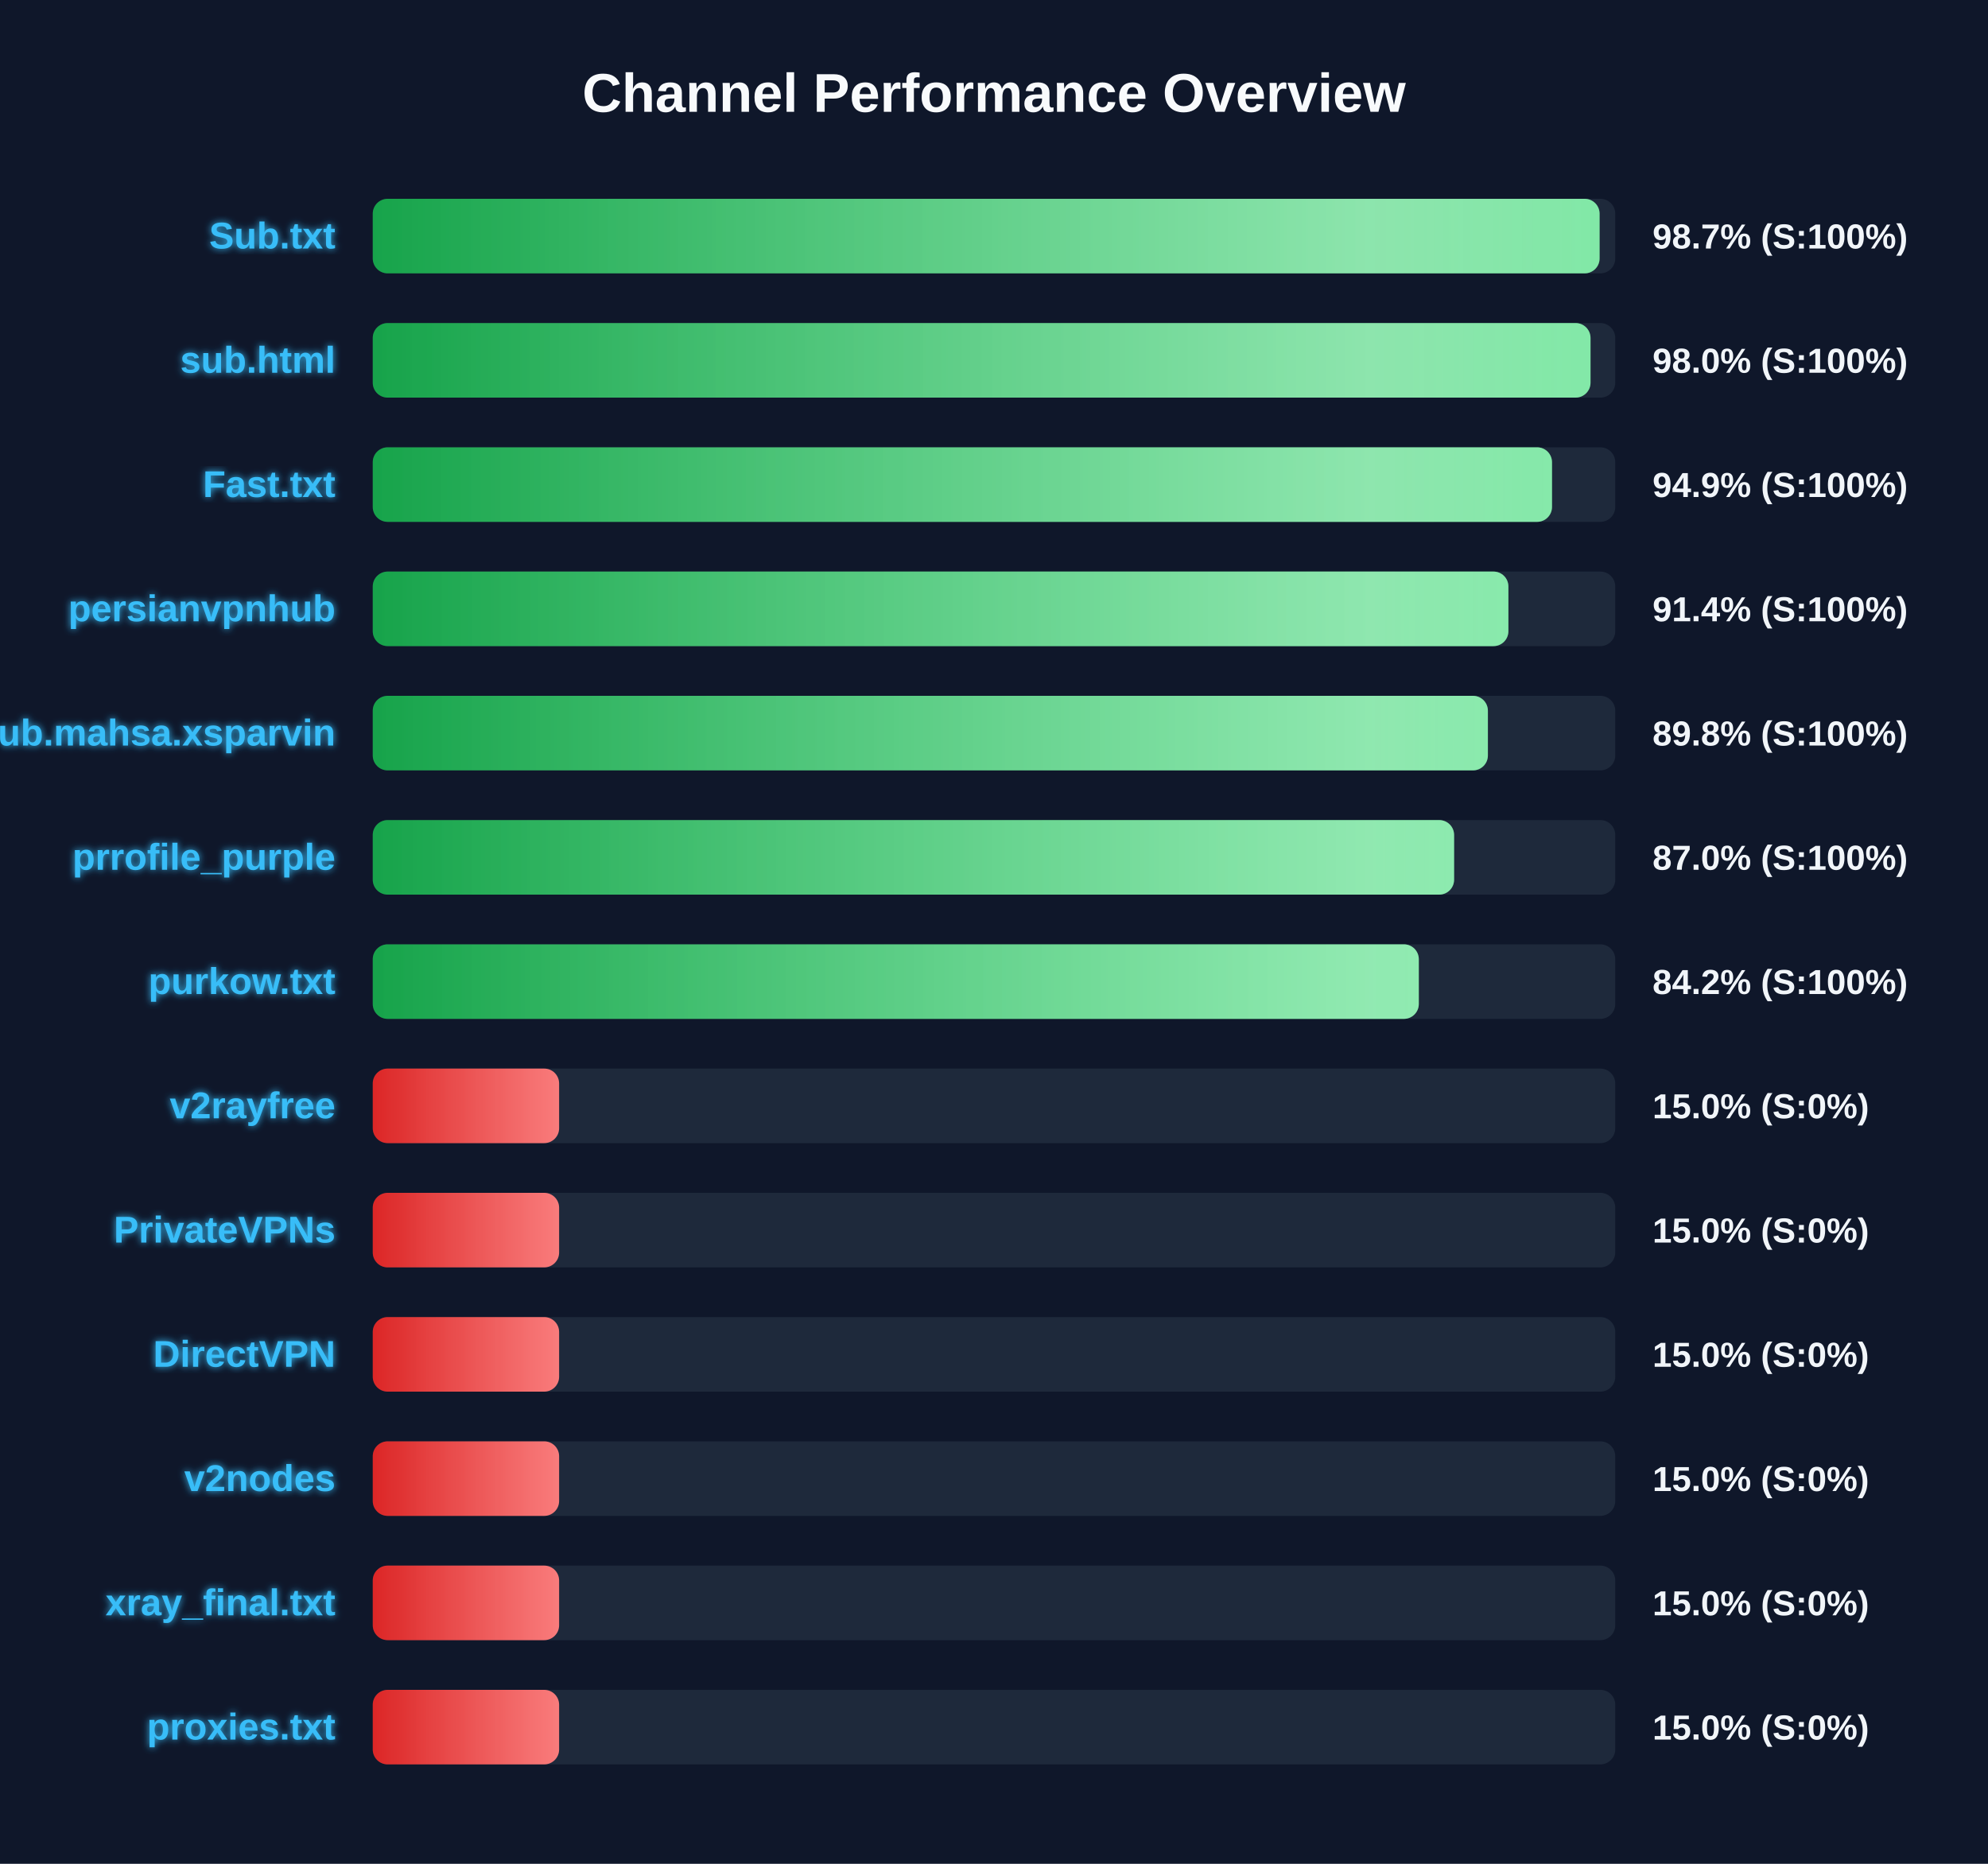
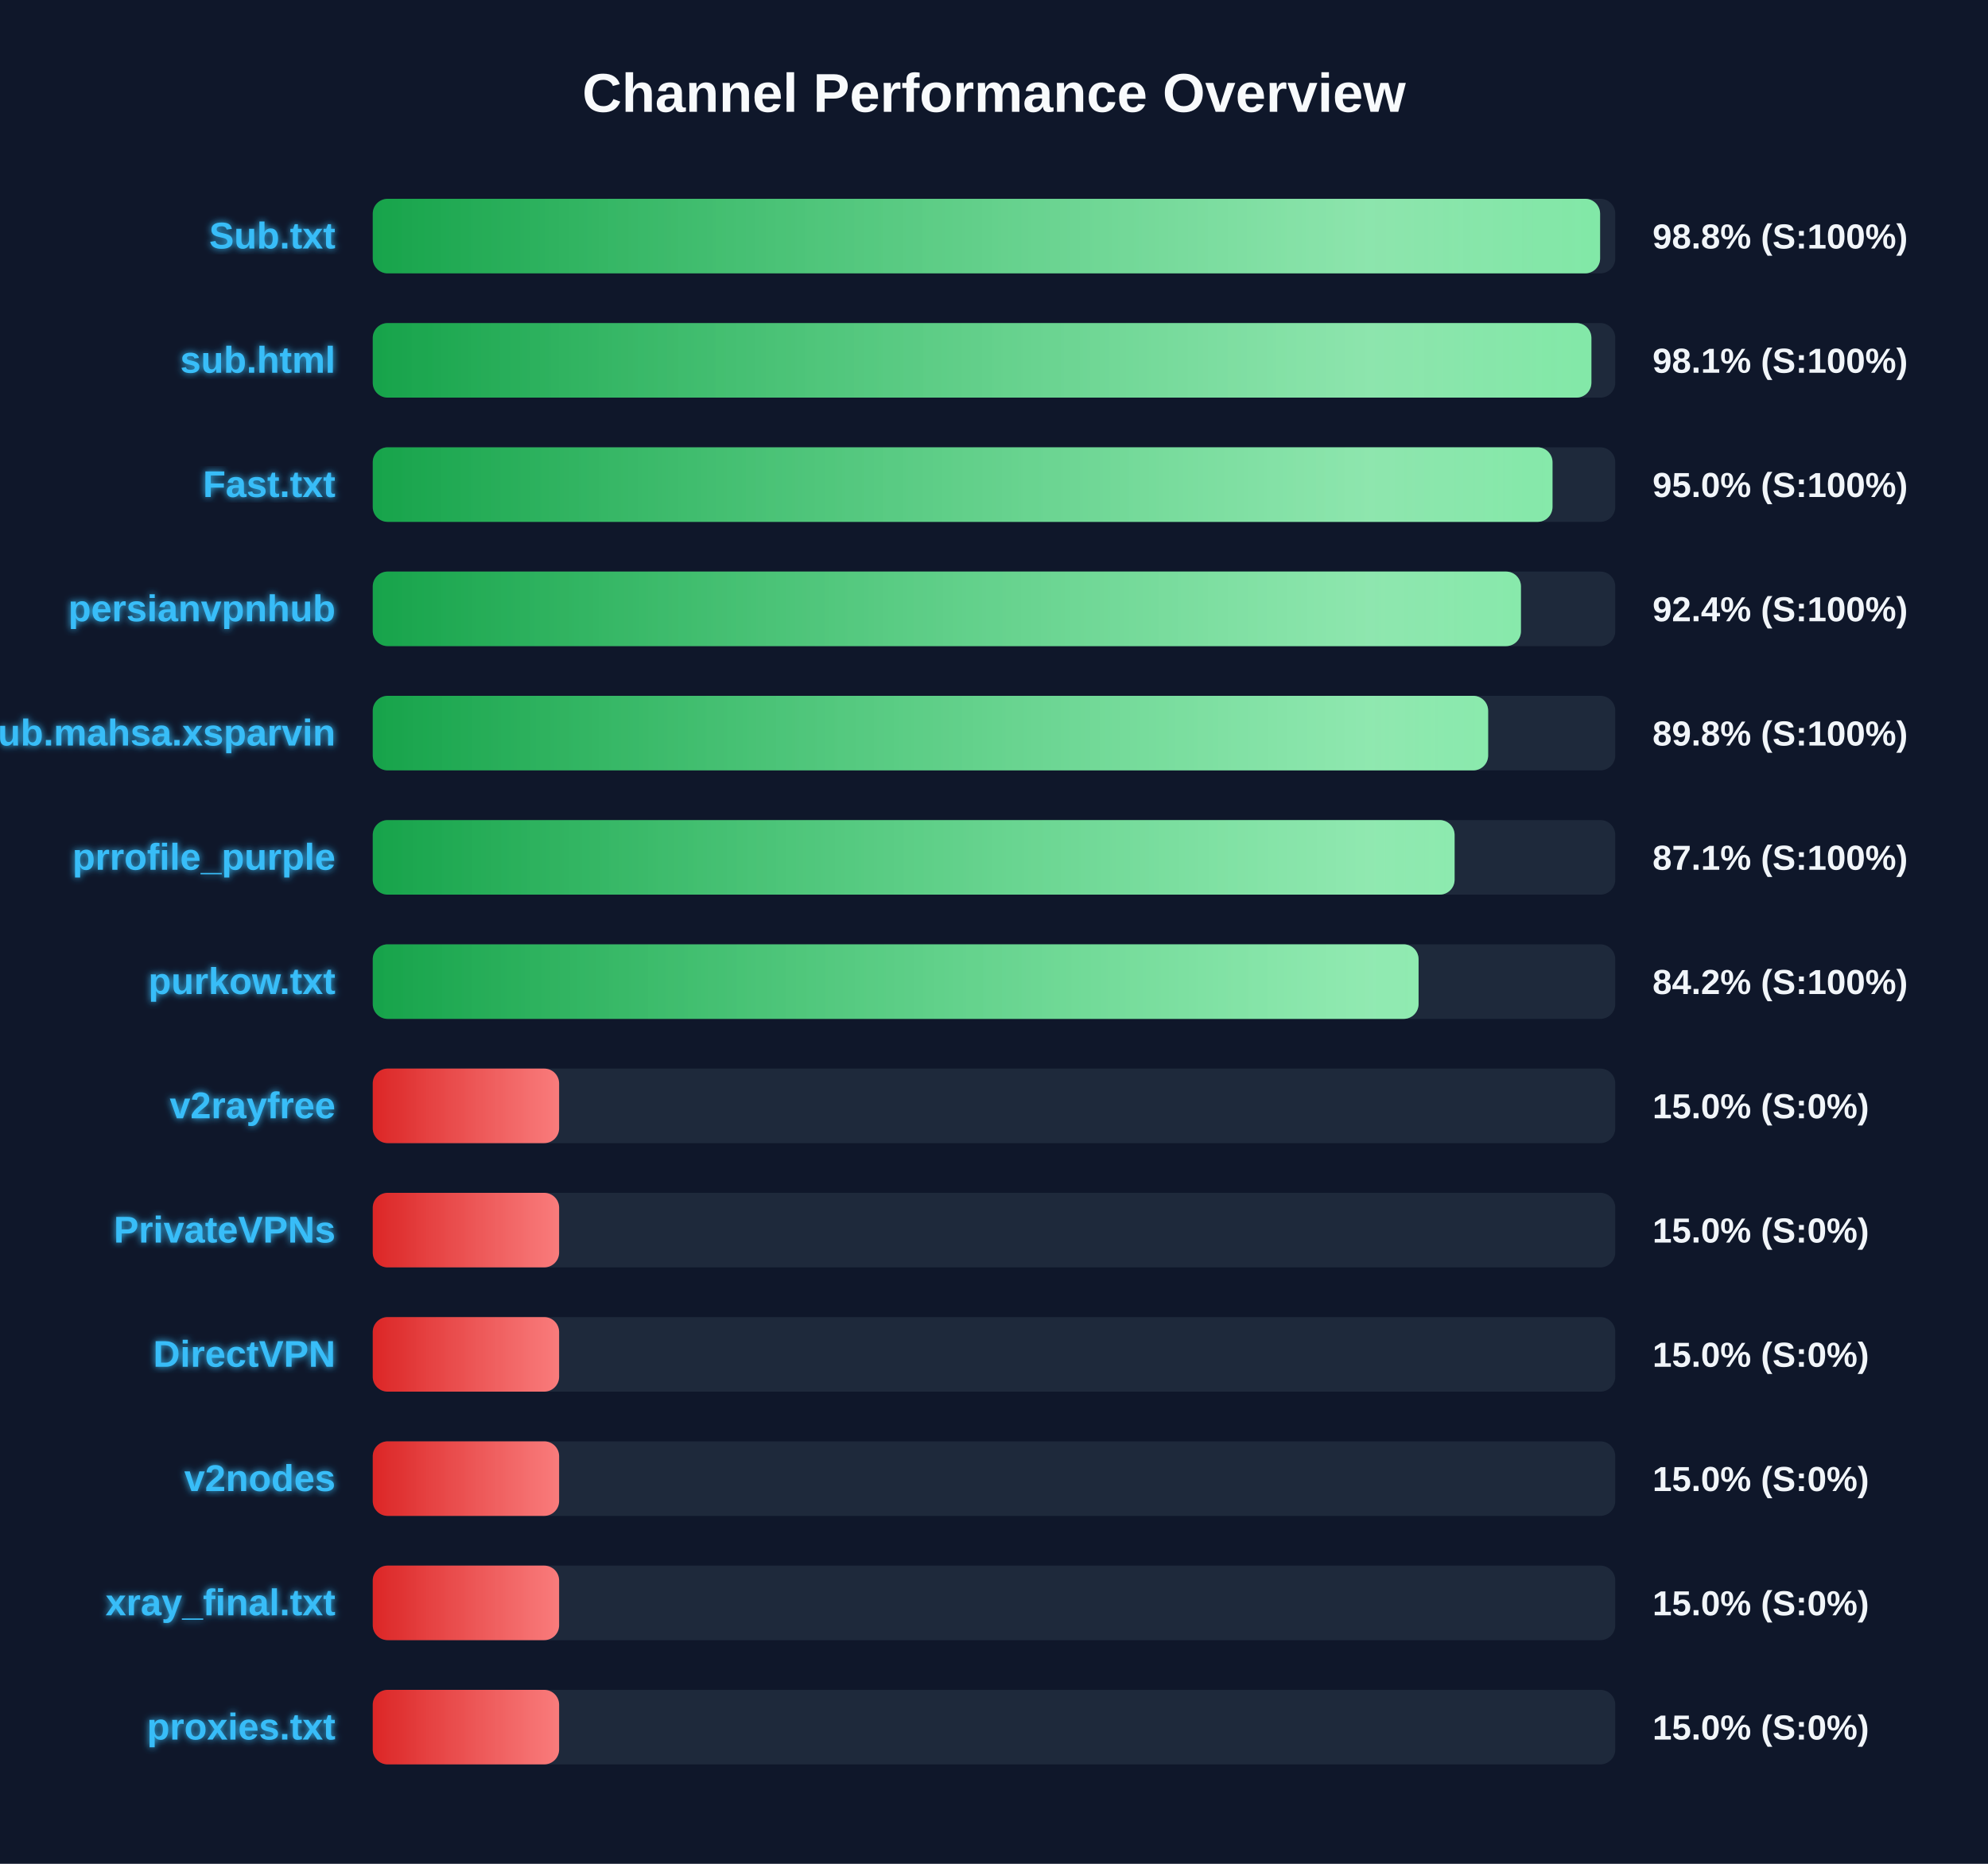
<svg xmlns="http://www.w3.org/2000/svg" width="800" height="750" version="1.1">
  <defs>
    <linearGradient id="grad-green" x1="0%" y1="0%" x2="100%" y2="0%">
      <stop offset="0%" stop-color="#16a34a" />
      <stop offset="100%" stop-color="#4ade80" />
    </linearGradient>
    <linearGradient id="grad-yellow" x1="0%" y1="0%" x2="100%" y2="0%">
      <stop offset="0%" stop-color="#ca8a04" />
      <stop offset="100%" stop-color="#fde047" />
    </linearGradient>
    <linearGradient id="grad-red" x1="0%" y1="0%" x2="100%" y2="0%">
      <stop offset="0%" stop-color="#dc2626" />
      <stop offset="100%" stop-color="#f87171" />
    </linearGradient>
    <linearGradient id="shimmer" x1="0%" y1="0%" x2="100%" y2="0%">
      <stop offset="0%" stop-color="rgba(255,255,255,0)" />
      <stop offset="50%" stop-color="rgba(255,255,255,0.4)" />
      <stop offset="100%" stop-color="rgba(255,255,255,0)" />
    </linearGradient>
    <filter id="glow" x="-20%" y="-20%" width="140%" height="140%">
      <feGaussianBlur stdDeviation="1.5" result="blur" />
      <feComposite in="SourceGraphic" in2="blur" operator="over" />
    </filter>
  </defs>
  <style>
        .bg-rect { fill: #0f172a; }
        .title { font: bold 22px 'Segoe UI', Arial, sans-serif; fill: #f8fafc; }
        .row { font: bold 15px 'Segoe UI', Arial, sans-serif; fill: #38bdf8; filter: url(#glow); }
        .score { font: bold 14px 'Segoe UI', Arial, sans-serif; fill: #f1f5f9; }
        @keyframes shimmer-anim {
            0% { transform: translateX(-100%); }
            100% { transform: translateX(200%); }
        }
        .shimmer-rect {
            animation: shimmer-anim 2.5s infinite linear;
        }
    </style>
  <rect width="100%" height="100%" class="bg-rect" />
  <text x="400" y="45" text-anchor="middle" class="title">Channel Performance Overview</text>
  <rect x="150" y="80" width="500" height="30" fill="#1e293b" rx="6" />
  <clipPath id="clip-0">
-     <rect x="150" y="80" width="493.7" height="30" rx="6" />
+     <rect x="150" y="80" width="493.9" height="30" rx="6" />
  </clipPath>
-   <rect x="150" y="80" width="493.7" height="30" fill="url(#grad-green)" rx="6" />
+   <rect x="150" y="80" width="493.9" height="30" fill="url(#grad-green)" rx="6" />
  <g clip-path="url(#clip-0)">
    <rect x="150" y="80" width="100%" height="30" fill="url(#shimmer)" class="shimmer-rect" />
  </g>
  <text x="135" y="100" text-anchor="end" class="row">Sub.txt</text>
-   <text x="665" y="100" text-anchor="start" class="score">98.7% (S:100%)</text>
+   <text x="665" y="100" text-anchor="start" class="score">98.8% (S:100%)</text>
  <rect x="150" y="130" width="500" height="30" fill="#1e293b" rx="6" />
  <clipPath id="clip-1">
-     <rect x="150" y="130" width="490.05" height="30" rx="6" />
+     <rect x="150" y="130" width="490.4" height="30" rx="6" />
  </clipPath>
-   <rect x="150" y="130" width="490.05" height="30" fill="url(#grad-green)" rx="6" />
+   <rect x="150" y="130" width="490.4" height="30" fill="url(#grad-green)" rx="6" />
  <g clip-path="url(#clip-1)">
    <rect x="150" y="130" width="100%" height="30" fill="url(#shimmer)" class="shimmer-rect" />
  </g>
  <text x="135" y="150" text-anchor="end" class="row">sub.html</text>
-   <text x="665" y="150" text-anchor="start" class="score">98.0% (S:100%)</text>
+   <text x="665" y="150" text-anchor="start" class="score">98.1% (S:100%)</text>
  <rect x="150" y="180" width="500" height="30" fill="#1e293b" rx="6" />
  <clipPath id="clip-2">
-     <rect x="150" y="180" width="474.55" height="30" rx="6" />
+     <rect x="150" y="180" width="474.75" height="30" rx="6" />
  </clipPath>
-   <rect x="150" y="180" width="474.55" height="30" fill="url(#grad-green)" rx="6" />
+   <rect x="150" y="180" width="474.75" height="30" fill="url(#grad-green)" rx="6" />
  <g clip-path="url(#clip-2)">
    <rect x="150" y="180" width="100%" height="30" fill="url(#shimmer)" class="shimmer-rect" />
  </g>
  <text x="135" y="200" text-anchor="end" class="row">Fast.txt</text>
-   <text x="665" y="200" text-anchor="start" class="score">94.9% (S:100%)</text>
+   <text x="665" y="200" text-anchor="start" class="score">95.0% (S:100%)</text>
  <rect x="150" y="230" width="500" height="30" fill="#1e293b" rx="6" />
  <clipPath id="clip-3">
-     <rect x="150" y="230" width="457.0" height="30" rx="6" />
+     <rect x="150" y="230" width="462.05" height="30" rx="6" />
  </clipPath>
-   <rect x="150" y="230" width="457.0" height="30" fill="url(#grad-green)" rx="6" />
+   <rect x="150" y="230" width="462.05" height="30" fill="url(#grad-green)" rx="6" />
  <g clip-path="url(#clip-3)">
    <rect x="150" y="230" width="100%" height="30" fill="url(#shimmer)" class="shimmer-rect" />
  </g>
  <text x="135" y="250" text-anchor="end" class="row">persianvpnhub</text>
-   <text x="665" y="250" text-anchor="start" class="score">91.4% (S:100%)</text>
+   <text x="665" y="250" text-anchor="start" class="score">92.4% (S:100%)</text>
  <rect x="150" y="280" width="500" height="30" fill="#1e293b" rx="6" />
  <clipPath id="clip-4">
-     <rect x="150" y="280" width="448.75" height="30" rx="6" />
+     <rect x="150" y="280" width="448.85" height="30" rx="6" />
  </clipPath>
-   <rect x="150" y="280" width="448.75" height="30" fill="url(#grad-green)" rx="6" />
+   <rect x="150" y="280" width="448.85" height="30" fill="url(#grad-green)" rx="6" />
  <g clip-path="url(#clip-4)">
    <rect x="150" y="280" width="100%" height="30" fill="url(#shimmer)" class="shimmer-rect" />
  </g>
  <text x="135" y="300" text-anchor="end" class="row">Sub.mahsa.xsparvin</text>
  <text x="665" y="300" text-anchor="start" class="score">89.8% (S:100%)</text>
  <rect x="150" y="330" width="500" height="30" fill="#1e293b" rx="6" />
  <clipPath id="clip-5">
-     <rect x="150" y="330" width="435.15" height="30" rx="6" />
+     <rect x="150" y="330" width="435.35" height="30" rx="6" />
  </clipPath>
-   <rect x="150" y="330" width="435.15" height="30" fill="url(#grad-green)" rx="6" />
+   <rect x="150" y="330" width="435.35" height="30" fill="url(#grad-green)" rx="6" />
  <g clip-path="url(#clip-5)">
    <rect x="150" y="330" width="100%" height="30" fill="url(#shimmer)" class="shimmer-rect" />
  </g>
  <text x="135" y="350" text-anchor="end" class="row">prrofile_purple</text>
-   <text x="665" y="350" text-anchor="start" class="score">87.0% (S:100%)</text>
+   <text x="665" y="350" text-anchor="start" class="score">87.1% (S:100%)</text>
  <rect x="150" y="380" width="500" height="30" fill="#1e293b" rx="6" />
  <clipPath id="clip-6">
-     <rect x="150" y="380" width="420.95" height="30" rx="6" />
+     <rect x="150" y="380" width="420.85" height="30" rx="6" />
  </clipPath>
-   <rect x="150" y="380" width="420.95" height="30" fill="url(#grad-green)" rx="6" />
+   <rect x="150" y="380" width="420.85" height="30" fill="url(#grad-green)" rx="6" />
  <g clip-path="url(#clip-6)">
    <rect x="150" y="380" width="100%" height="30" fill="url(#shimmer)" class="shimmer-rect" />
  </g>
  <text x="135" y="400" text-anchor="end" class="row">purkow.txt</text>
  <text x="665" y="400" text-anchor="start" class="score">84.2% (S:100%)</text>
  <rect x="150" y="430" width="500" height="30" fill="#1e293b" rx="6" />
  <clipPath id="clip-7">
    <rect x="150" y="430" width="75.0" height="30" rx="6" />
  </clipPath>
  <rect x="150" y="430" width="75.0" height="30" fill="url(#grad-red)" rx="6" />
  <g clip-path="url(#clip-7)">
    <rect x="150" y="430" width="100%" height="30" fill="url(#shimmer)" class="shimmer-rect" />
  </g>
  <text x="135" y="450" text-anchor="end" class="row">v2rayfree</text>
  <text x="665" y="450" text-anchor="start" class="score">15.0% (S:0%)</text>
  <rect x="150" y="480" width="500" height="30" fill="#1e293b" rx="6" />
  <clipPath id="clip-8">
    <rect x="150" y="480" width="75.0" height="30" rx="6" />
  </clipPath>
  <rect x="150" y="480" width="75.0" height="30" fill="url(#grad-red)" rx="6" />
  <g clip-path="url(#clip-8)">
    <rect x="150" y="480" width="100%" height="30" fill="url(#shimmer)" class="shimmer-rect" />
  </g>
  <text x="135" y="500" text-anchor="end" class="row">PrivateVPNs</text>
  <text x="665" y="500" text-anchor="start" class="score">15.0% (S:0%)</text>
  <rect x="150" y="530" width="500" height="30" fill="#1e293b" rx="6" />
  <clipPath id="clip-9">
    <rect x="150" y="530" width="75.0" height="30" rx="6" />
  </clipPath>
  <rect x="150" y="530" width="75.0" height="30" fill="url(#grad-red)" rx="6" />
  <g clip-path="url(#clip-9)">
    <rect x="150" y="530" width="100%" height="30" fill="url(#shimmer)" class="shimmer-rect" />
  </g>
  <text x="135" y="550" text-anchor="end" class="row">DirectVPN</text>
  <text x="665" y="550" text-anchor="start" class="score">15.0% (S:0%)</text>
  <rect x="150" y="580" width="500" height="30" fill="#1e293b" rx="6" />
  <clipPath id="clip-10">
    <rect x="150" y="580" width="75.0" height="30" rx="6" />
  </clipPath>
  <rect x="150" y="580" width="75.0" height="30" fill="url(#grad-red)" rx="6" />
  <g clip-path="url(#clip-10)">
    <rect x="150" y="580" width="100%" height="30" fill="url(#shimmer)" class="shimmer-rect" />
  </g>
  <text x="135" y="600" text-anchor="end" class="row">v2nodes</text>
  <text x="665" y="600" text-anchor="start" class="score">15.0% (S:0%)</text>
  <rect x="150" y="630" width="500" height="30" fill="#1e293b" rx="6" />
  <clipPath id="clip-11">
    <rect x="150" y="630" width="75.0" height="30" rx="6" />
  </clipPath>
  <rect x="150" y="630" width="75.0" height="30" fill="url(#grad-red)" rx="6" />
  <g clip-path="url(#clip-11)">
    <rect x="150" y="630" width="100%" height="30" fill="url(#shimmer)" class="shimmer-rect" />
  </g>
  <text x="135" y="650" text-anchor="end" class="row">xray_final.txt</text>
  <text x="665" y="650" text-anchor="start" class="score">15.0% (S:0%)</text>
  <rect x="150" y="680" width="500" height="30" fill="#1e293b" rx="6" />
  <clipPath id="clip-12">
    <rect x="150" y="680" width="75.0" height="30" rx="6" />
  </clipPath>
  <rect x="150" y="680" width="75.0" height="30" fill="url(#grad-red)" rx="6" />
  <g clip-path="url(#clip-12)">
    <rect x="150" y="680" width="100%" height="30" fill="url(#shimmer)" class="shimmer-rect" />
  </g>
  <text x="135" y="700" text-anchor="end" class="row">proxies.txt</text>
  <text x="665" y="700" text-anchor="start" class="score">15.0% (S:0%)</text>
</svg>
